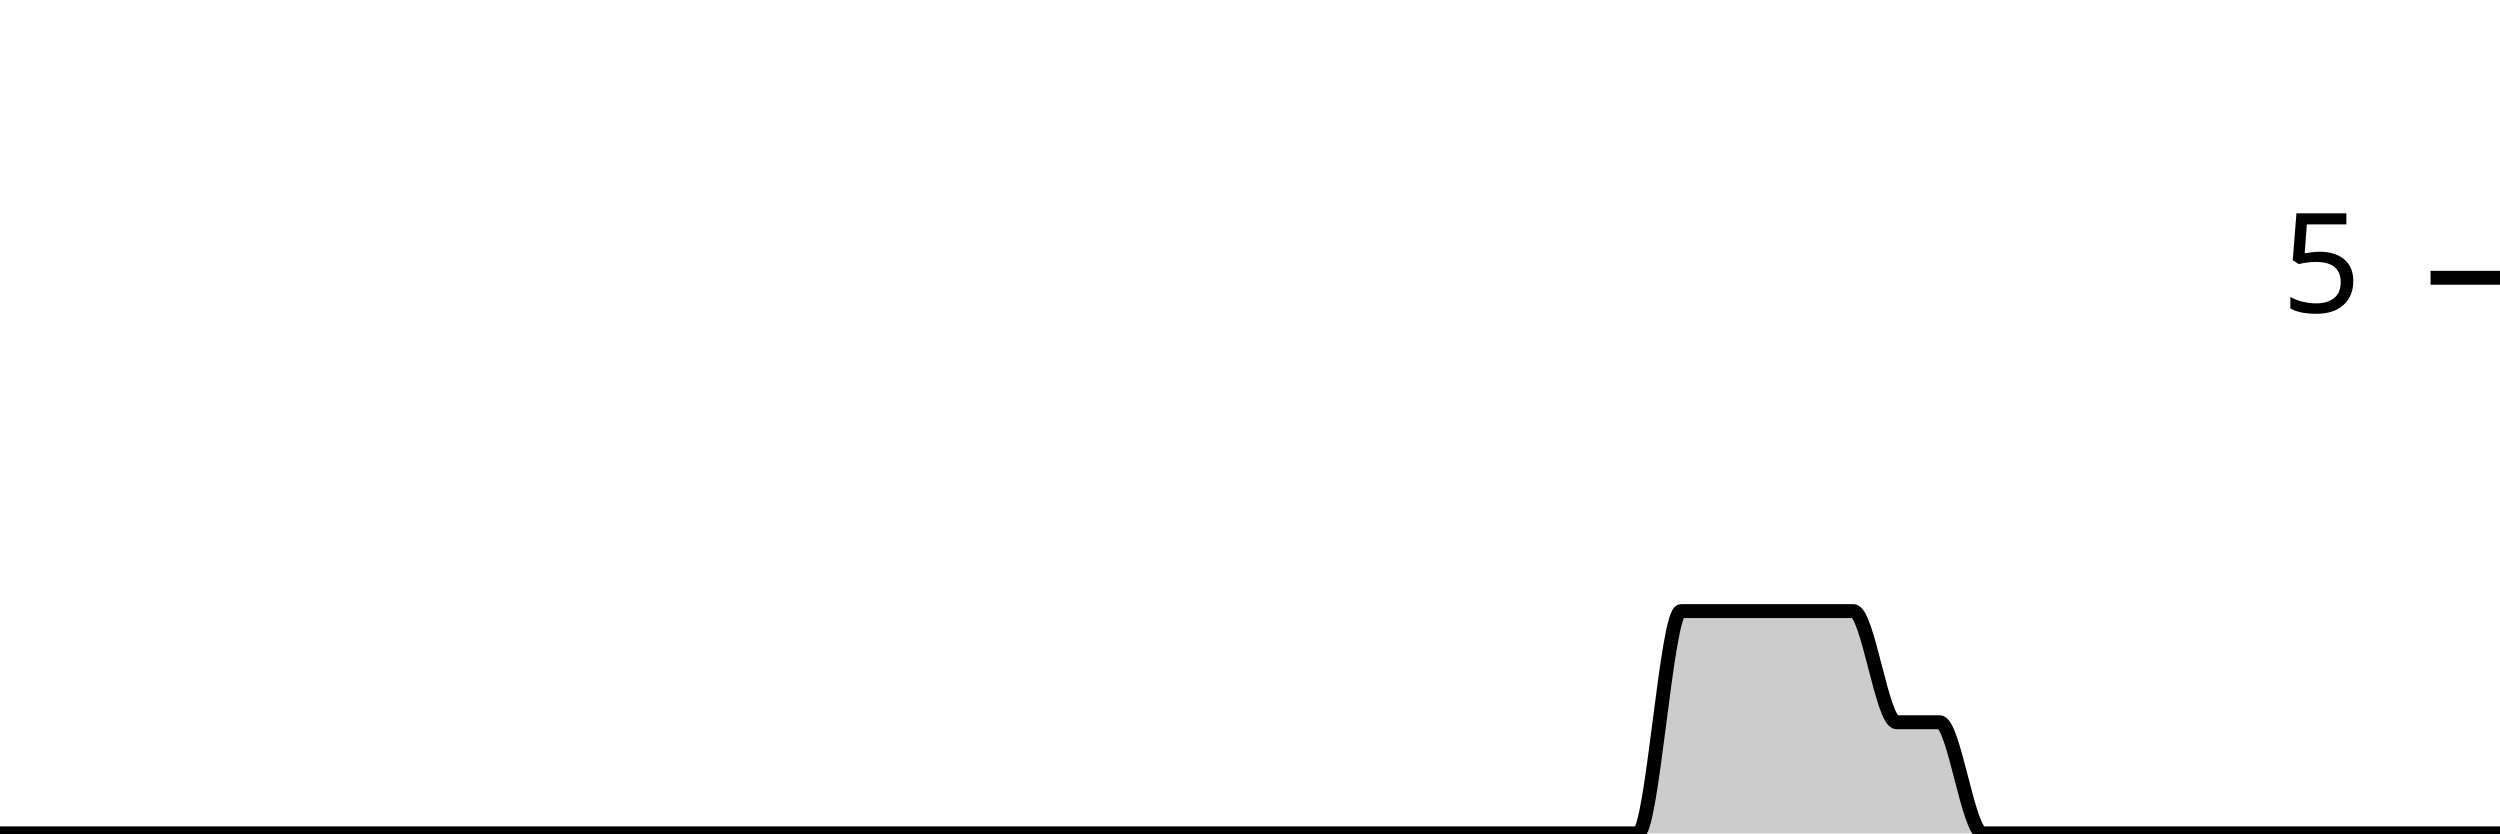
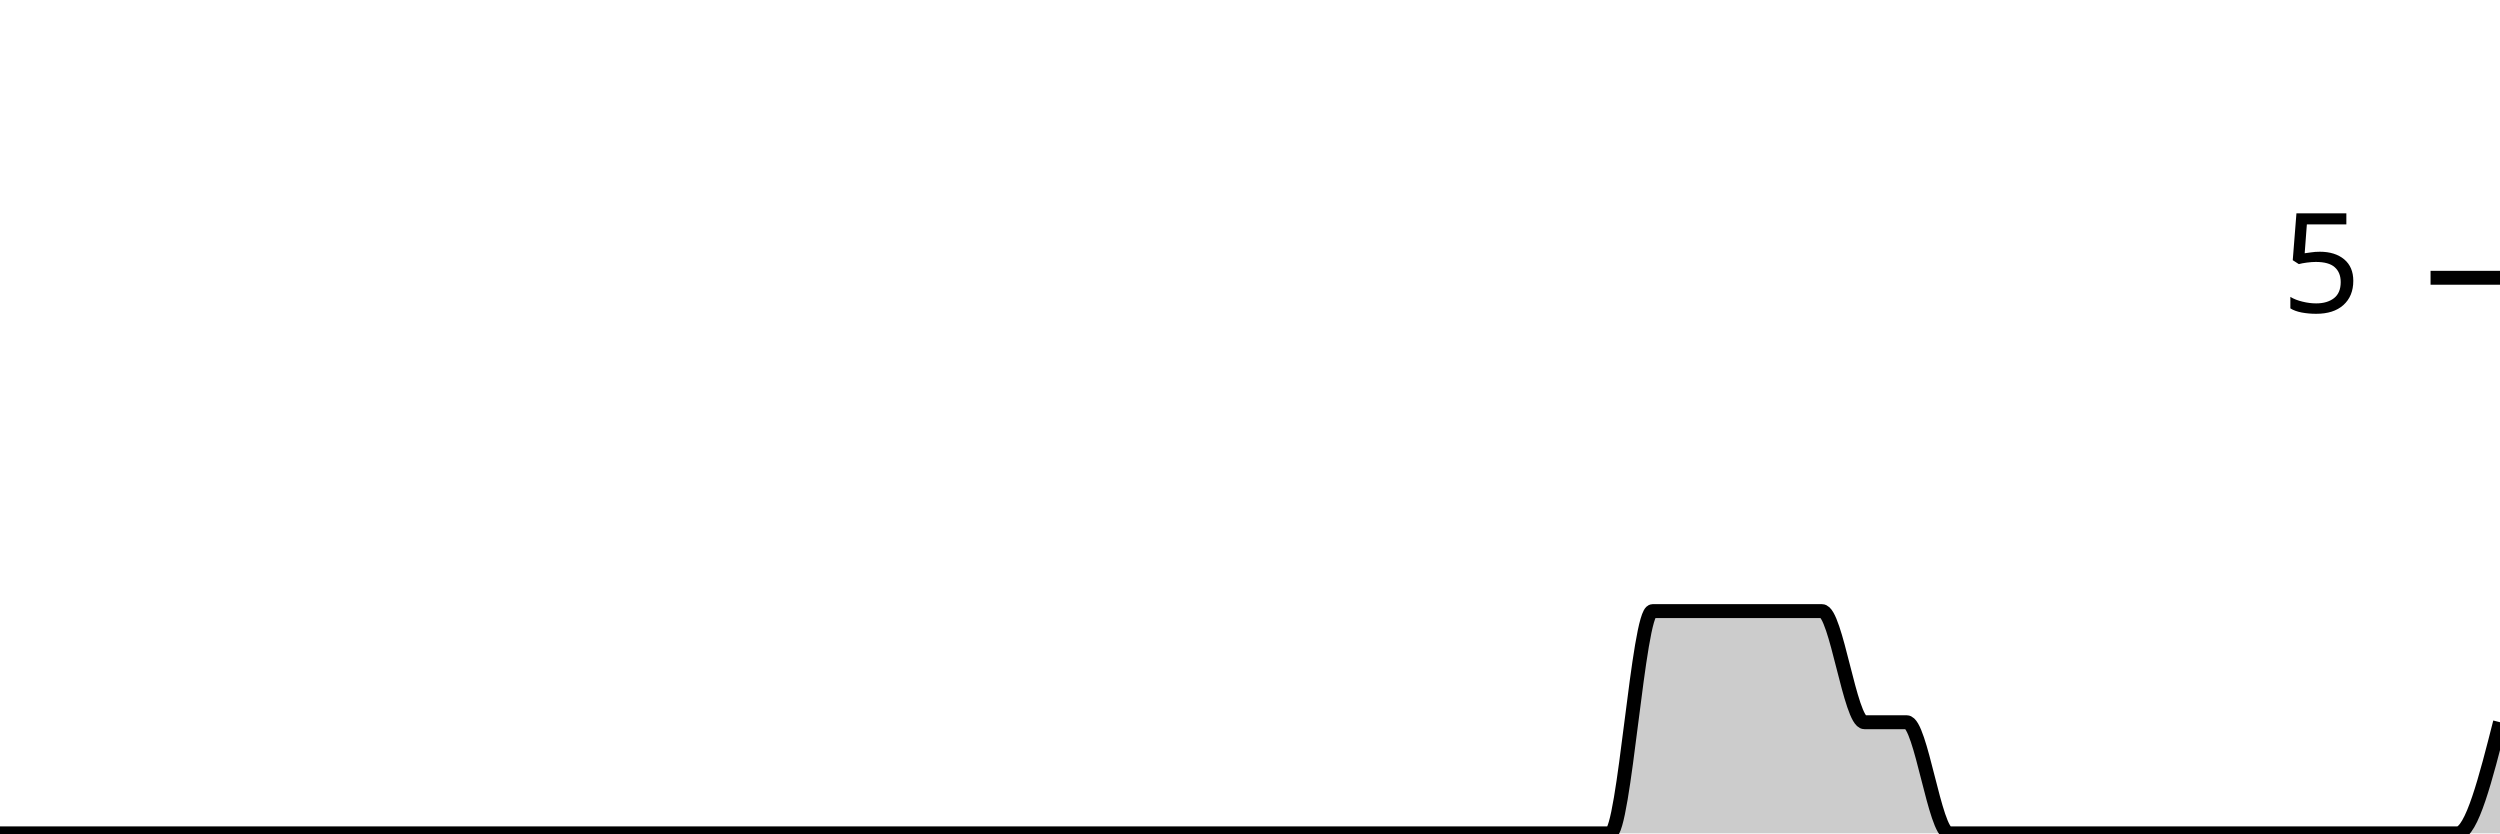
<svg xmlns="http://www.w3.org/2000/svg" viewBox="0 0 180 60">
  <g transform="translate(0,20)">
-     <path class="area" fill="rgba(0, 0, 0, 0.2)" d="M0,40C1.034,40,2.069,40,3.103,40C4.138,40,5.172,40,6.207,40C7.241,40,8.276,40,9.31,40C10.345,40,11.379,40,12.414,40C13.448,40,14.483,40,15.517,40C16.552,40,17.586,40,18.621,40C19.655,40,20.69,40,21.724,40C22.759,40,23.793,40,24.828,40C25.862,40,26.897,40,27.931,40C28.966,40,30,40,31.034,40C32.069,40,33.103,40,34.138,40C35.172,40,36.207,40,37.241,40C38.276,40,39.31,40,40.345,40C41.379,40,42.414,40,43.448,40C44.483,40,45.517,40,46.552,40C47.586,40,48.621,40,49.655,40C50.69,40,51.724,40,52.759,40C53.793,40,54.828,40,55.862,40C56.897,40,57.931,40,58.966,40C60,40,61.034,40,62.069,40C63.103,40,64.138,40,65.172,40C66.207,40,67.241,40,68.276,40C69.31,40,70.345,40,71.379,40C72.414,40,73.448,40,74.483,40C75.517,40,76.552,40,77.586,40C78.621,40,79.655,40,80.69,40C81.724,40,82.759,40,83.793,40C84.828,40,85.862,40,86.897,40C87.931,40,88.966,40,90,40C91.034,40,92.069,40,93.103,40C94.138,40,95.172,40,96.207,40C97.241,40,98.276,40,99.31,40C100.345,40,101.379,40,102.414,40C103.448,40,104.483,40,105.517,40C106.552,40,107.586,40,108.621,40C109.655,40,110.69,40,111.724,40C112.759,40,113.793,40,114.828,40C115.862,40,116.897,40,117.931,40C118.966,40,120,24,121.034,24C122.069,24,123.103,24,124.138,24C125.172,24,126.207,24,127.241,24C128.276,24,129.31,24,130.345,24C131.379,24,132.414,24,133.448,24C134.483,24,135.517,32,136.552,32C137.586,32,138.621,32,139.655,32C140.69,32,141.724,40,142.759,40C143.793,40,144.828,40,145.862,40C146.897,40,147.931,40,148.966,40C150,40,151.034,40,152.069,40C153.103,40,154.138,40,155.172,40C156.207,40,157.241,40,158.276,40C159.31,40,160.345,40,161.379,40C162.414,40,163.448,40,164.483,40C165.517,40,166.552,40,167.586,40C168.621,40,169.655,40,170.69,40C171.724,40,172.759,40,173.793,40C174.828,40,175.862,40,176.897,40C177.931,40,178.966,40,180,40L180,40C178.966,40,177.931,40,176.897,40C175.862,40,174.828,40,173.793,40C172.759,40,171.724,40,170.69,40C169.655,40,168.621,40,167.586,40C166.552,40,165.517,40,164.483,40C163.448,40,162.414,40,161.379,40C160.345,40,159.31,40,158.276,40C157.241,40,156.207,40,155.172,40C154.138,40,153.103,40,152.069,40C151.034,40,150,40,148.966,40C147.931,40,146.897,40,145.862,40C144.828,40,143.793,40,142.759,40C141.724,40,140.69,40,139.655,40C138.621,40,137.586,40,136.552,40C135.517,40,134.483,40,133.448,40C132.414,40,131.379,40,130.345,40C129.31,40,128.276,40,127.241,40C126.207,40,125.172,40,124.138,40C123.103,40,122.069,40,121.034,40C120,40,118.966,40,117.931,40C116.897,40,115.862,40,114.828,40C113.793,40,112.759,40,111.724,40C110.69,40,109.655,40,108.621,40C107.586,40,106.552,40,105.517,40C104.483,40,103.448,40,102.414,40C101.379,40,100.345,40,99.31,40C98.276,40,97.241,40,96.207,40C95.172,40,94.138,40,93.103,40C92.069,40,91.034,40,90,40C88.966,40,87.931,40,86.897,40C85.862,40,84.828,40,83.793,40C82.759,40,81.724,40,80.69,40C79.655,40,78.621,40,77.586,40C76.552,40,75.517,40,74.483,40C73.448,40,72.414,40,71.379,40C70.345,40,69.31,40,68.276,40C67.241,40,66.207,40,65.172,40C64.138,40,63.103,40,62.069,40C61.034,40,60,40,58.966,40C57.931,40,56.897,40,55.862,40C54.828,40,53.793,40,52.759,40C51.724,40,50.69,40,49.655,40C48.621,40,47.586,40,46.552,40C45.517,40,44.483,40,43.448,40C42.414,40,41.379,40,40.345,40C39.31,40,38.276,40,37.241,40C36.207,40,35.172,40,34.138,40C33.103,40,32.069,40,31.034,40C30,40,28.966,40,27.931,40C26.897,40,25.862,40,24.828,40C23.793,40,22.759,40,21.724,40C20.69,40,19.655,40,18.621,40C17.586,40,16.552,40,15.517,40C14.483,40,13.448,40,12.414,40C11.379,40,10.345,40,9.31,40C8.276,40,7.241,40,6.207,40C5.172,40,4.138,40,3.103,40C2.069,40,1.034,40,0,40Z" />
-     <path class="line" stroke="black" fill="none" d="M0,40C1.034,40,2.069,40,3.103,40C4.138,40,5.172,40,6.207,40C7.241,40,8.276,40,9.31,40C10.345,40,11.379,40,12.414,40C13.448,40,14.483,40,15.517,40C16.552,40,17.586,40,18.621,40C19.655,40,20.69,40,21.724,40C22.759,40,23.793,40,24.828,40C25.862,40,26.897,40,27.931,40C28.966,40,30,40,31.034,40C32.069,40,33.103,40,34.138,40C35.172,40,36.207,40,37.241,40C38.276,40,39.31,40,40.345,40C41.379,40,42.414,40,43.448,40C44.483,40,45.517,40,46.552,40C47.586,40,48.621,40,49.655,40C50.69,40,51.724,40,52.759,40C53.793,40,54.828,40,55.862,40C56.897,40,57.931,40,58.966,40C60,40,61.034,40,62.069,40C63.103,40,64.138,40,65.172,40C66.207,40,67.241,40,68.276,40C69.31,40,70.345,40,71.379,40C72.414,40,73.448,40,74.483,40C75.517,40,76.552,40,77.586,40C78.621,40,79.655,40,80.69,40C81.724,40,82.759,40,83.793,40C84.828,40,85.862,40,86.897,40C87.931,40,88.966,40,90,40C91.034,40,92.069,40,93.103,40C94.138,40,95.172,40,96.207,40C97.241,40,98.276,40,99.31,40C100.345,40,101.379,40,102.414,40C103.448,40,104.483,40,105.517,40C106.552,40,107.586,40,108.621,40C109.655,40,110.69,40,111.724,40C112.759,40,113.793,40,114.828,40C115.862,40,116.897,40,117.931,40C118.966,40,120,24,121.034,24C122.069,24,123.103,24,124.138,24C125.172,24,126.207,24,127.241,24C128.276,24,129.31,24,130.345,24C131.379,24,132.414,24,133.448,24C134.483,24,135.517,32,136.552,32C137.586,32,138.621,32,139.655,32C140.69,32,141.724,40,142.759,40C143.793,40,144.828,40,145.862,40C146.897,40,147.931,40,148.966,40C150,40,151.034,40,152.069,40C153.103,40,154.138,40,155.172,40C156.207,40,157.241,40,158.276,40C159.31,40,160.345,40,161.379,40C162.414,40,163.448,40,164.483,40C165.517,40,166.552,40,167.586,40C168.621,40,169.655,40,170.69,40C171.724,40,172.759,40,173.793,40C174.828,40,175.862,40,176.897,40C177.931,40,178.966,40,180,40" />
+     <path class="area" fill="rgba(0, 0, 0, 0.2)" d="M0,40C1.017,40,2.034,40,3.051,40C4.068,40,5.085,40,6.102,40C7.119,40,8.136,40,9.153,40C10.169,40,11.186,40,12.203,40C13.22,40,14.237,40,15.254,40C16.271,40,17.288,40,18.305,40C19.322,40,20.339,40,21.356,40C22.373,40,23.39,40,24.407,40C25.424,40,26.441,40,27.458,40C28.475,40,29.492,40,30.508,40C31.525,40,32.542,40,33.559,40C34.576,40,35.593,40,36.61,40C37.627,40,38.644,40,39.661,40C40.678,40,41.695,40,42.712,40C43.729,40,44.746,40,45.763,40C46.78,40,47.797,40,48.814,40C49.831,40,50.847,40,51.864,40C52.881,40,53.898,40,54.915,40C55.932,40,56.949,40,57.966,40C58.983,40,60,40,61.017,40C62.034,40,63.051,40,64.068,40C65.085,40,66.102,40,67.119,40C68.136,40,69.153,40,70.169,40C71.186,40,72.203,40,73.22,40C74.237,40,75.254,40,76.271,40C77.288,40,78.305,40,79.322,40C80.339,40,81.356,40,82.373,40C83.39,40,84.407,40,85.424,40C86.441,40,87.458,40,88.475,40C89.492,40,90.508,40,91.525,40C92.542,40,93.559,40,94.576,40C95.593,40,96.61,40,97.627,40C98.644,40,99.661,40,100.678,40C101.695,40,102.712,40,103.729,40C104.746,40,105.763,40,106.78,40C107.797,40,108.814,40,109.831,40C110.847,40,111.864,40,112.881,40C113.898,40,114.915,40,115.932,40C116.949,40,117.966,24,118.983,24C120,24,121.017,24,122.034,24C123.051,24,124.068,24,125.085,24C126.102,24,127.119,24,128.136,24C129.153,24,130.169,24,131.186,24C132.203,24,133.22,32,134.237,32C135.254,32,136.271,32,137.288,32C138.305,32,139.322,40,140.339,40C141.356,40,142.373,40,143.39,40C144.407,40,145.424,40,146.441,40C147.458,40,148.475,40,149.492,40C150.508,40,151.525,40,152.542,40C153.559,40,154.576,40,155.593,40C156.61,40,157.627,40,158.644,40C159.661,40,160.678,40,161.695,40C162.712,40,163.729,40,164.746,40C165.763,40,166.78,40,167.797,40C168.814,40,169.831,40,170.847,40C171.864,40,172.881,40,173.898,40C174.915,40,175.932,40,176.949,40C177.966,40,178.983,36,180,32L180,40C178.983,40,177.966,40,176.949,40C175.932,40,174.915,40,173.898,40C172.881,40,171.864,40,170.847,40C169.831,40,168.814,40,167.797,40C166.78,40,165.763,40,164.746,40C163.729,40,162.712,40,161.695,40C160.678,40,159.661,40,158.644,40C157.627,40,156.61,40,155.593,40C154.576,40,153.559,40,152.542,40C151.525,40,150.508,40,149.492,40C148.475,40,147.458,40,146.441,40C145.424,40,144.407,40,143.39,40C142.373,40,141.356,40,140.339,40C139.322,40,138.305,40,137.288,40C136.271,40,135.254,40,134.237,40C133.22,40,132.203,40,131.186,40C130.169,40,129.153,40,128.136,40C127.119,40,126.102,40,125.085,40C124.068,40,123.051,40,122.034,40C121.017,40,120,40,118.983,40C117.966,40,116.949,40,115.932,40C114.915,40,113.898,40,112.881,40C111.864,40,110.847,40,109.831,40C108.814,40,107.797,40,106.78,40C105.763,40,104.746,40,103.729,40C102.712,40,101.695,40,100.678,40C99.661,40,98.644,40,97.627,40C96.61,40,95.593,40,94.576,40C93.559,40,92.542,40,91.525,40C90.508,40,89.492,40,88.475,40C87.458,40,86.441,40,85.424,40C84.407,40,83.39,40,82.373,40C81.356,40,80.339,40,79.322,40C78.305,40,77.288,40,76.271,40C75.254,40,74.237,40,73.22,40C72.203,40,71.186,40,70.169,40C69.153,40,68.136,40,67.119,40C66.102,40,65.085,40,64.068,40C63.051,40,62.034,40,61.017,40C60,40,58.983,40,57.966,40C56.949,40,55.932,40,54.915,40C53.898,40,52.881,40,51.864,40C50.847,40,49.831,40,48.814,40C47.797,40,46.78,40,45.763,40C44.746,40,43.729,40,42.712,40C41.695,40,40.678,40,39.661,40C38.644,40,37.627,40,36.61,40C35.593,40,34.576,40,33.559,40C32.542,40,31.525,40,30.508,40C29.492,40,28.475,40,27.458,40C26.441,40,25.424,40,24.407,40C23.39,40,22.373,40,21.356,40C20.339,40,19.322,40,18.305,40C17.288,40,16.271,40,15.254,40C14.237,40,13.22,40,12.203,40C11.186,40,10.169,40,9.153,40C8.136,40,7.119,40,6.102,40C5.085,40,4.068,40,3.051,40C2.034,40,1.017,40,0,40Z" />
+     <path class="line" stroke="black" fill="none" d="M0,40C1.017,40,2.034,40,3.051,40C4.068,40,5.085,40,6.102,40C7.119,40,8.136,40,9.153,40C10.169,40,11.186,40,12.203,40C13.22,40,14.237,40,15.254,40C16.271,40,17.288,40,18.305,40C19.322,40,20.339,40,21.356,40C22.373,40,23.39,40,24.407,40C25.424,40,26.441,40,27.458,40C28.475,40,29.492,40,30.508,40C31.525,40,32.542,40,33.559,40C34.576,40,35.593,40,36.61,40C37.627,40,38.644,40,39.661,40C40.678,40,41.695,40,42.712,40C43.729,40,44.746,40,45.763,40C46.78,40,47.797,40,48.814,40C49.831,40,50.847,40,51.864,40C52.881,40,53.898,40,54.915,40C55.932,40,56.949,40,57.966,40C58.983,40,60,40,61.017,40C62.034,40,63.051,40,64.068,40C65.085,40,66.102,40,67.119,40C68.136,40,69.153,40,70.169,40C71.186,40,72.203,40,73.22,40C74.237,40,75.254,40,76.271,40C77.288,40,78.305,40,79.322,40C80.339,40,81.356,40,82.373,40C83.39,40,84.407,40,85.424,40C86.441,40,87.458,40,88.475,40C89.492,40,90.508,40,91.525,40C92.542,40,93.559,40,94.576,40C95.593,40,96.61,40,97.627,40C98.644,40,99.661,40,100.678,40C101.695,40,102.712,40,103.729,40C104.746,40,105.763,40,106.78,40C107.797,40,108.814,40,109.831,40C110.847,40,111.864,40,112.881,40C113.898,40,114.915,40,115.932,40C116.949,40,117.966,24,118.983,24C120,24,121.017,24,122.034,24C123.051,24,124.068,24,125.085,24C126.102,24,127.119,24,128.136,24C129.153,24,130.169,24,131.186,24C132.203,24,133.22,32,134.237,32C135.254,32,136.271,32,137.288,32C138.305,32,139.322,40,140.339,40C141.356,40,142.373,40,143.39,40C144.407,40,145.424,40,146.441,40C147.458,40,148.475,40,149.492,40C150.508,40,151.525,40,152.542,40C153.559,40,154.576,40,155.593,40C156.61,40,157.627,40,158.644,40C159.661,40,160.678,40,161.695,40C162.712,40,163.729,40,164.746,40C165.763,40,166.78,40,167.797,40C168.814,40,169.831,40,170.847,40C171.864,40,172.881,40,173.898,40C174.915,40,175.932,40,176.949,40C177.966,40,178.983,36,180,32" />
    <path class="axis-ceiling" stroke-width="1" stroke="black" fill="none" d="M175,0L180,0" />
    <text class="axis-ceiling-label" font-family="sans-serif" text-anchor="end" font-size="10px" x="170" y="2.5">5</text>
  </g>
</svg>
